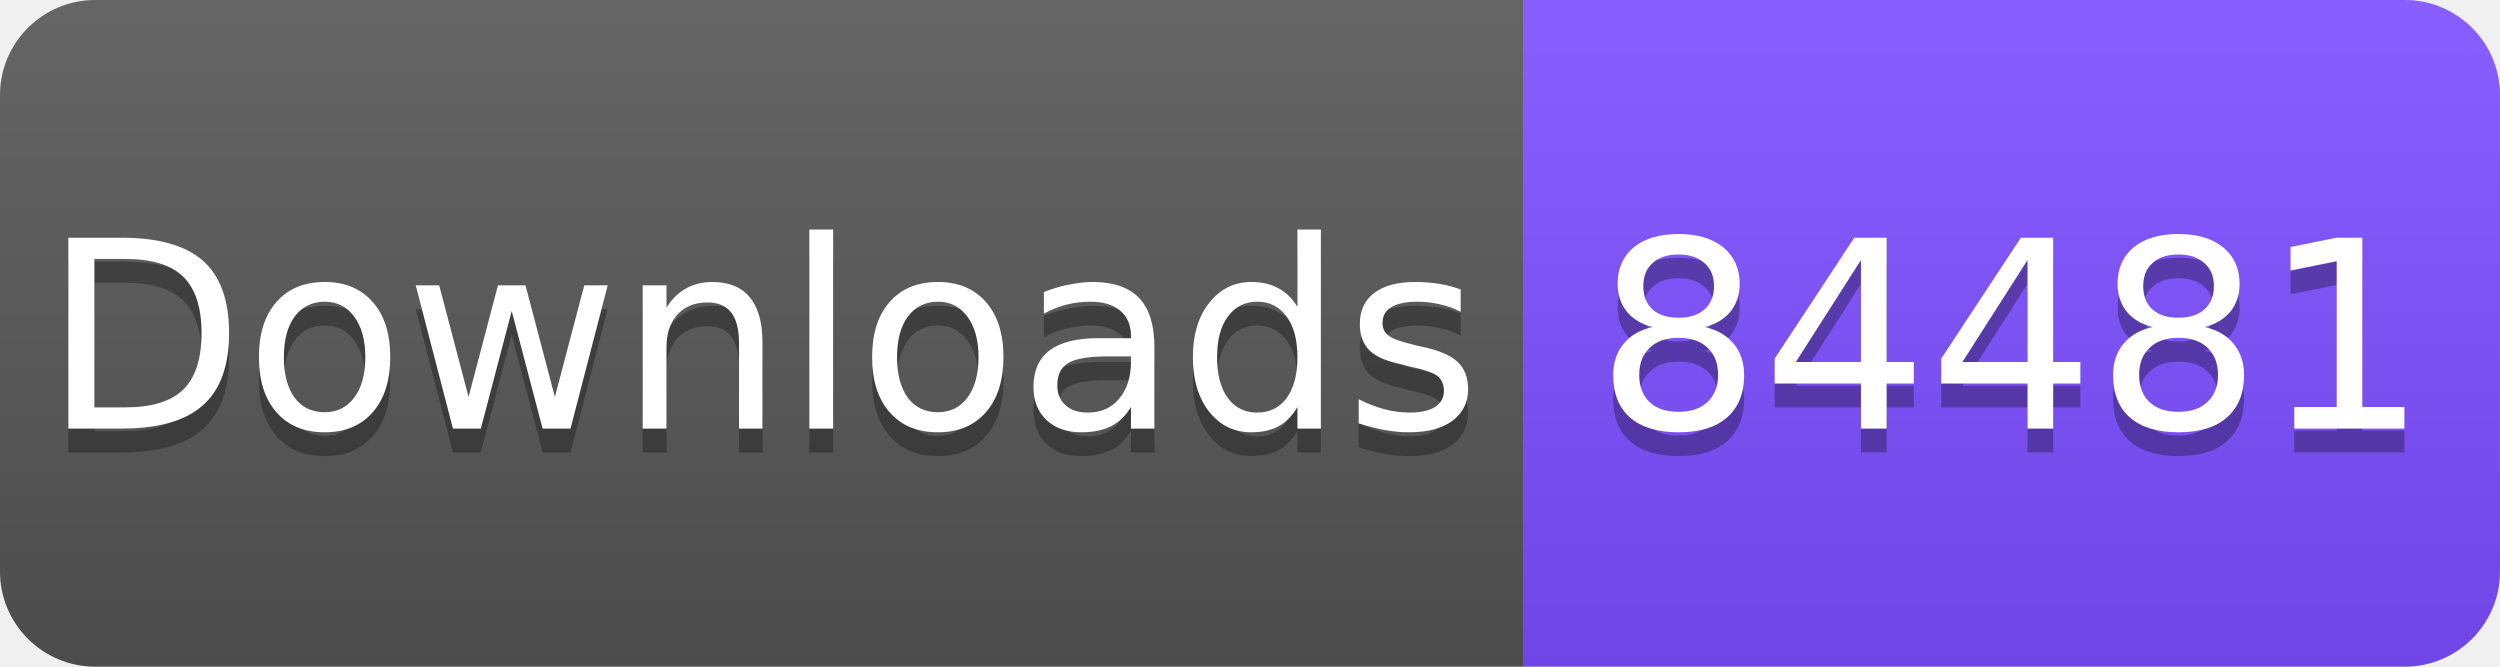
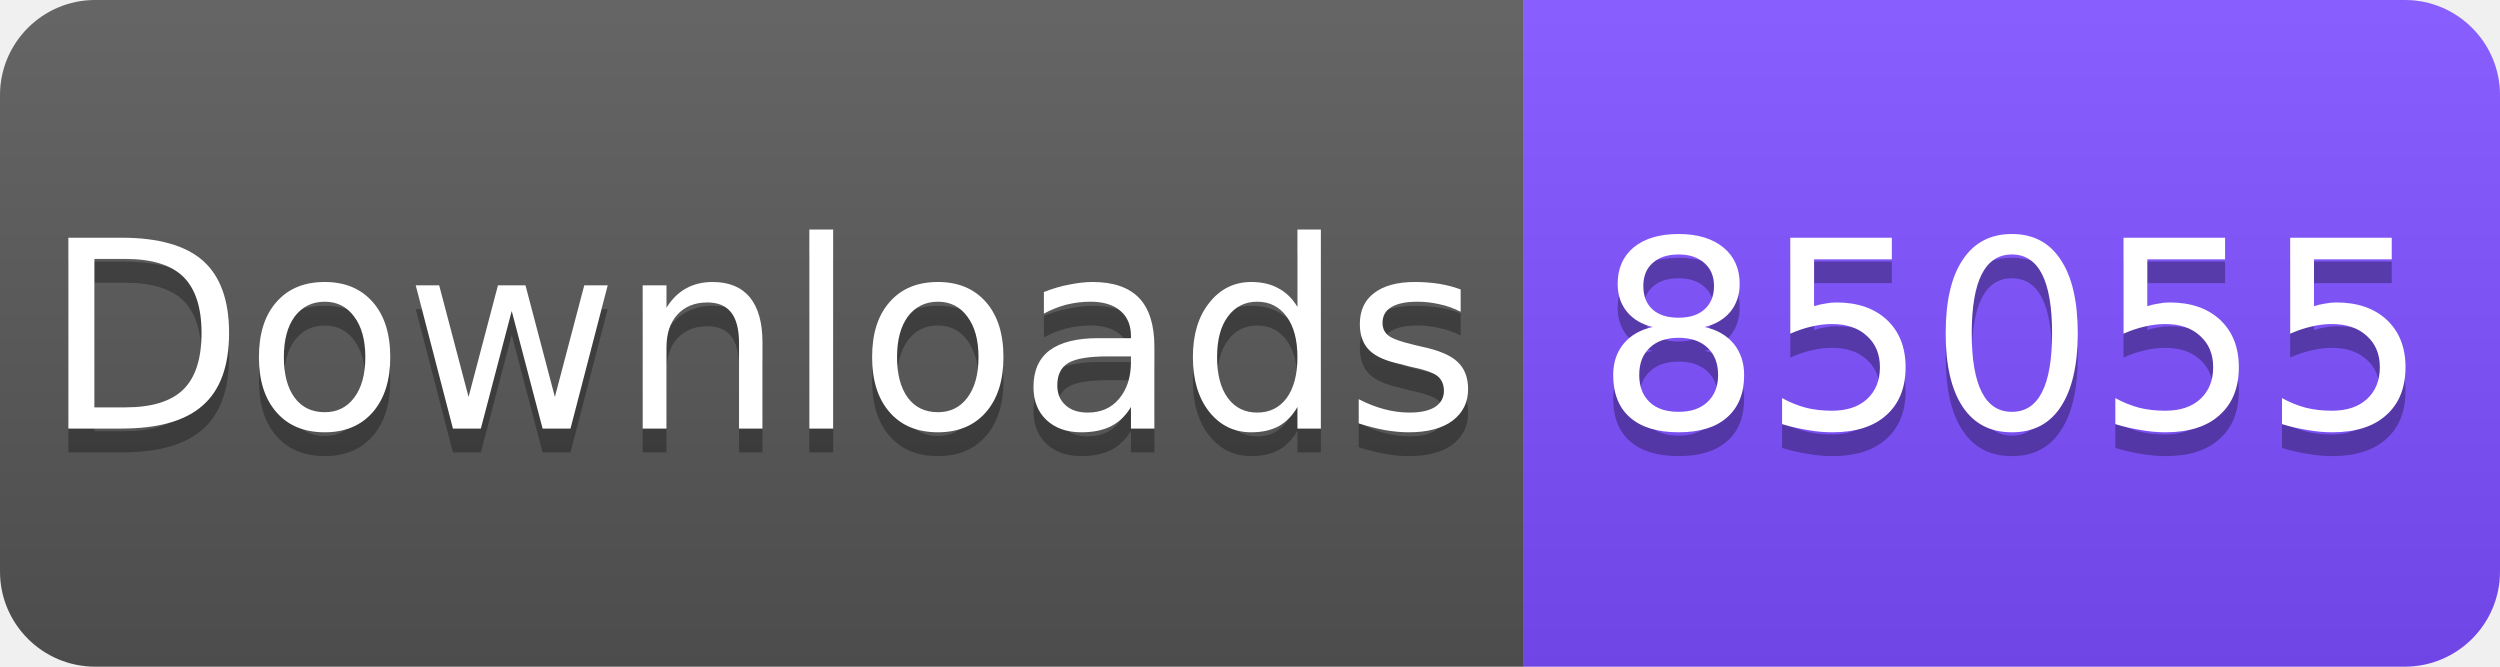
<svg xmlns="http://www.w3.org/2000/svg" width="105" height="28" viewBox="0 0 105 28">
  <linearGradient id="s" x2="0" y2="100%">
    <stop offset="0" stop-color="#fff" stop-opacity=".1" />
    <stop offset="1" stop-opacity=".1" />
  </linearGradient>
  <clipPath id="r">
    <rect width="105" height="28" rx="4" fill="#fff" />
  </clipPath>
  <g clip-path="url(#r)">
    <rect width="64" height="28" fill="#555" />
    <rect x="64" width="41" height="28" fill="#7C4DFF" />
    <rect width="105" height="28" fill="url(#s)" />
  </g>
  <g fill="#fff" text-anchor="middle" font-family="Verdana,Geneva,DejaVu Sans,sans-serif" font-size="11">
    <text x="32" y="19" fill="#010101" fill-opacity=".3">Downloads</text>
    <text x="32" y="18">Downloads</text>
-     <text x="84.5" y="19" fill="#010101" fill-opacity=".3">84481</text>
-     <text x="84.5" y="18">84481</text>
+     <text x="84.5" y="19" fill="#010101" fill-opacity=".3">85055</text>
+     <text x="84.5" y="18">85055</text>
  </g>
</svg>
